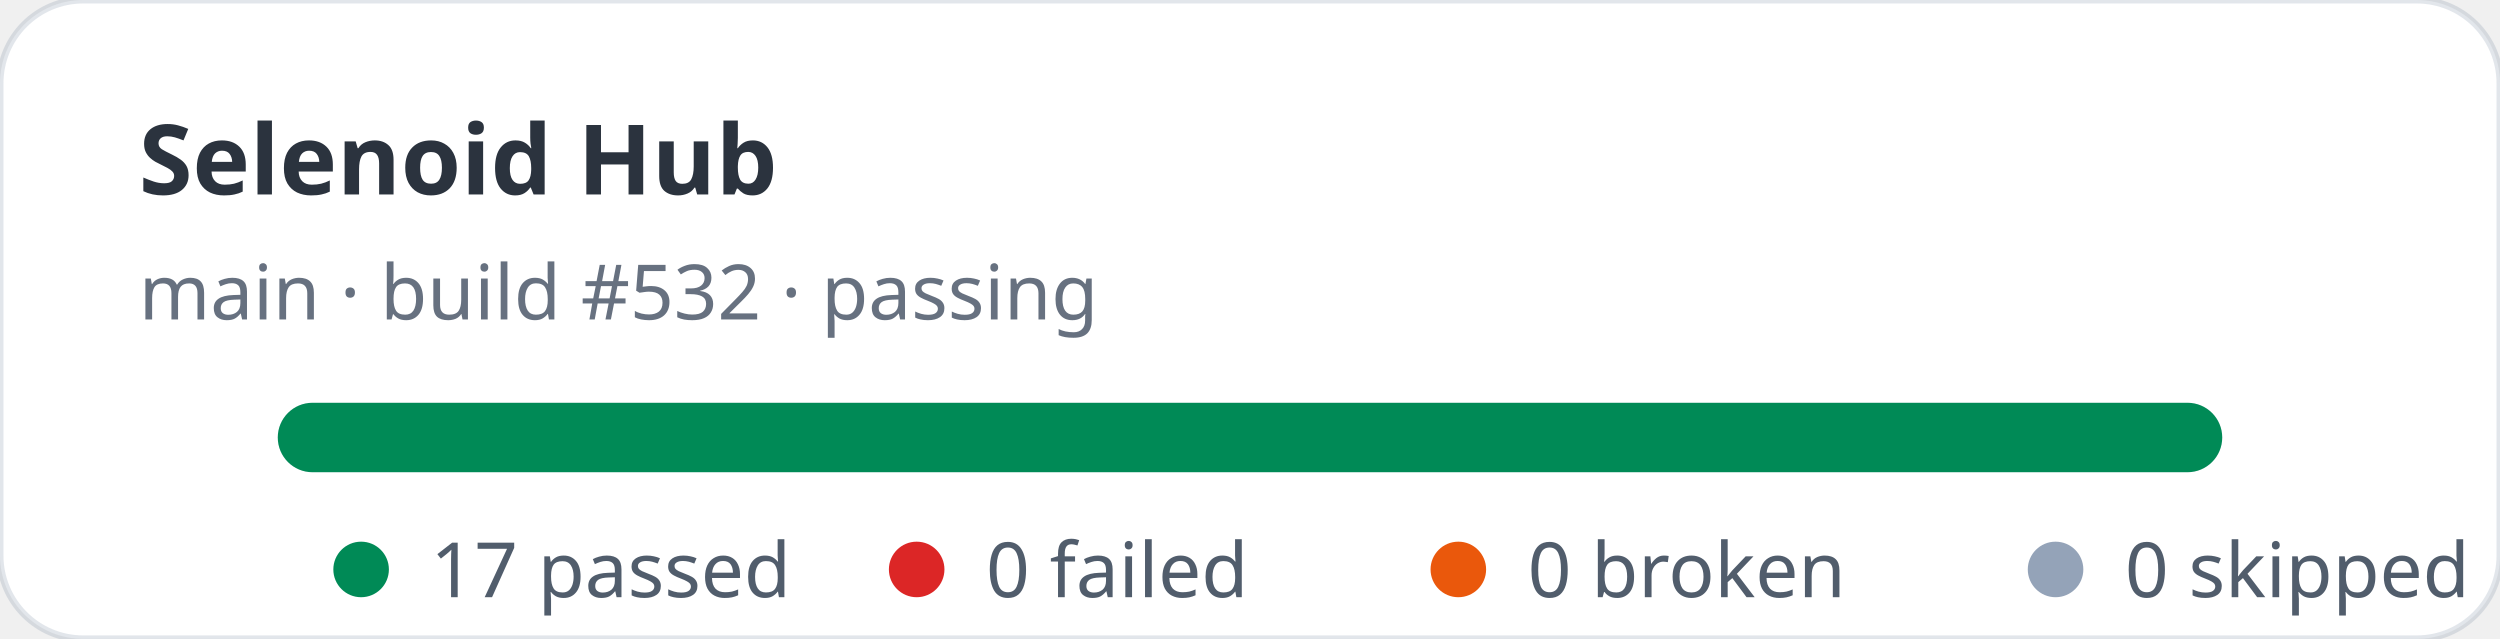
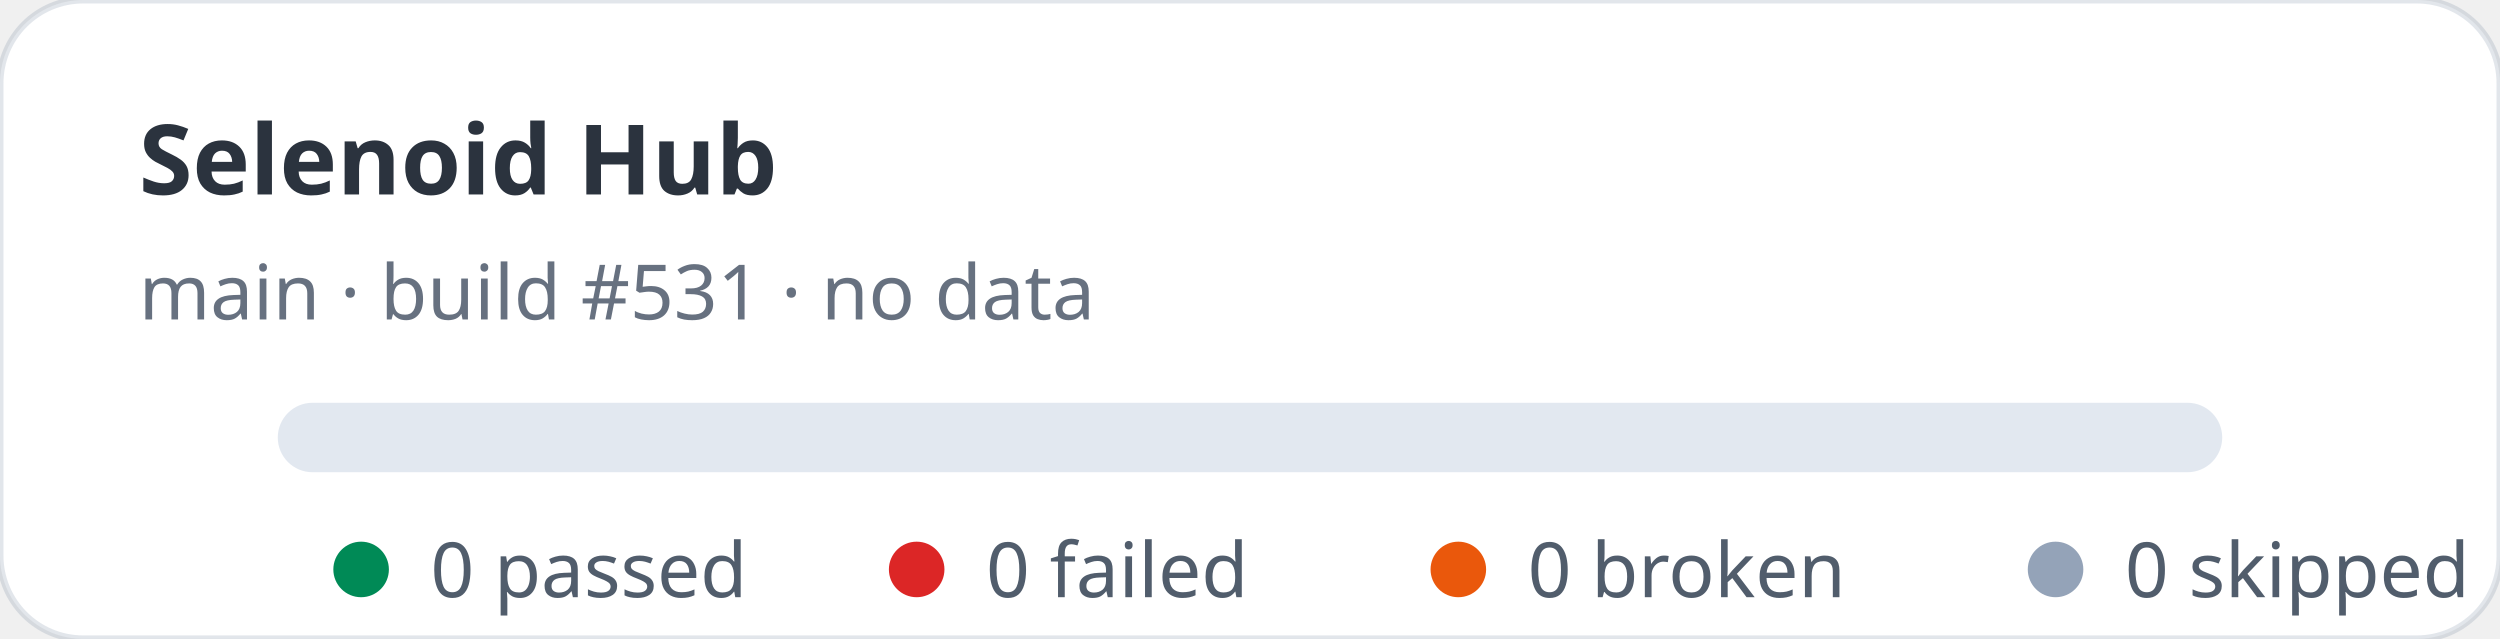
- <svg xmlns="http://www.w3.org/2000/svg" width="360" height="92" viewBox="0 0 360 92" role="img" aria-label="Selenoid Hub stats: 17 passed, 0 failed">
+ <svg xmlns="http://www.w3.org/2000/svg" width="360" height="92" viewBox="0 0 360 92" role="img" aria-label="Selenoid Hub stats: 0 passed, 0 failed">
  <rect width="360" height="92" rx="12" fill="#ffffff" stroke="rgba(11,48,86,0.12)" />
  <text x="20" y="28" fill="rgba(1,10,24,0.83)" font-family="ui-sans-serif,system-ui,sans-serif" font-size="14" font-weight="700">Selenoid Hub</text>
-   <text x="20" y="46" fill="rgba(2,19,44,0.6)" font-family="ui-sans-serif,system-ui,sans-serif" font-size="11">main · build #532 · passing</text>
+   <text x="20" y="46" fill="rgba(2,19,44,0.6)" font-family="ui-sans-serif,system-ui,sans-serif" font-size="11">main · build #531 · no data</text>
  <rect x="40" y="58" width="280" height="10" rx="5" fill="#e2e8f0" />
-   <rect x="40" y="58" width="280" height="10" rx="5" fill="#008a56" />
  <g font-family="ui-sans-serif,system-ui,sans-serif" font-size="11" fill="rgba(1,18,40,0.68)">
    <circle cx="52" cy="82" r="4" fill="#008a56" />
-     <text x="62" y="86">17 passed</text>
+     <text x="62" y="86">0 passed</text>
    <circle cx="132" cy="82" r="4" fill="#dc2626" />
    <text x="142" y="86">0 failed</text>
    <circle cx="210" cy="82" r="4" fill="#ea580c" />
    <text x="220" y="86">0 broken</text>
    <circle cx="296" cy="82" r="4" fill="#94a3b8" />
    <text x="306" y="86">0 skipped</text>
  </g>
</svg>
